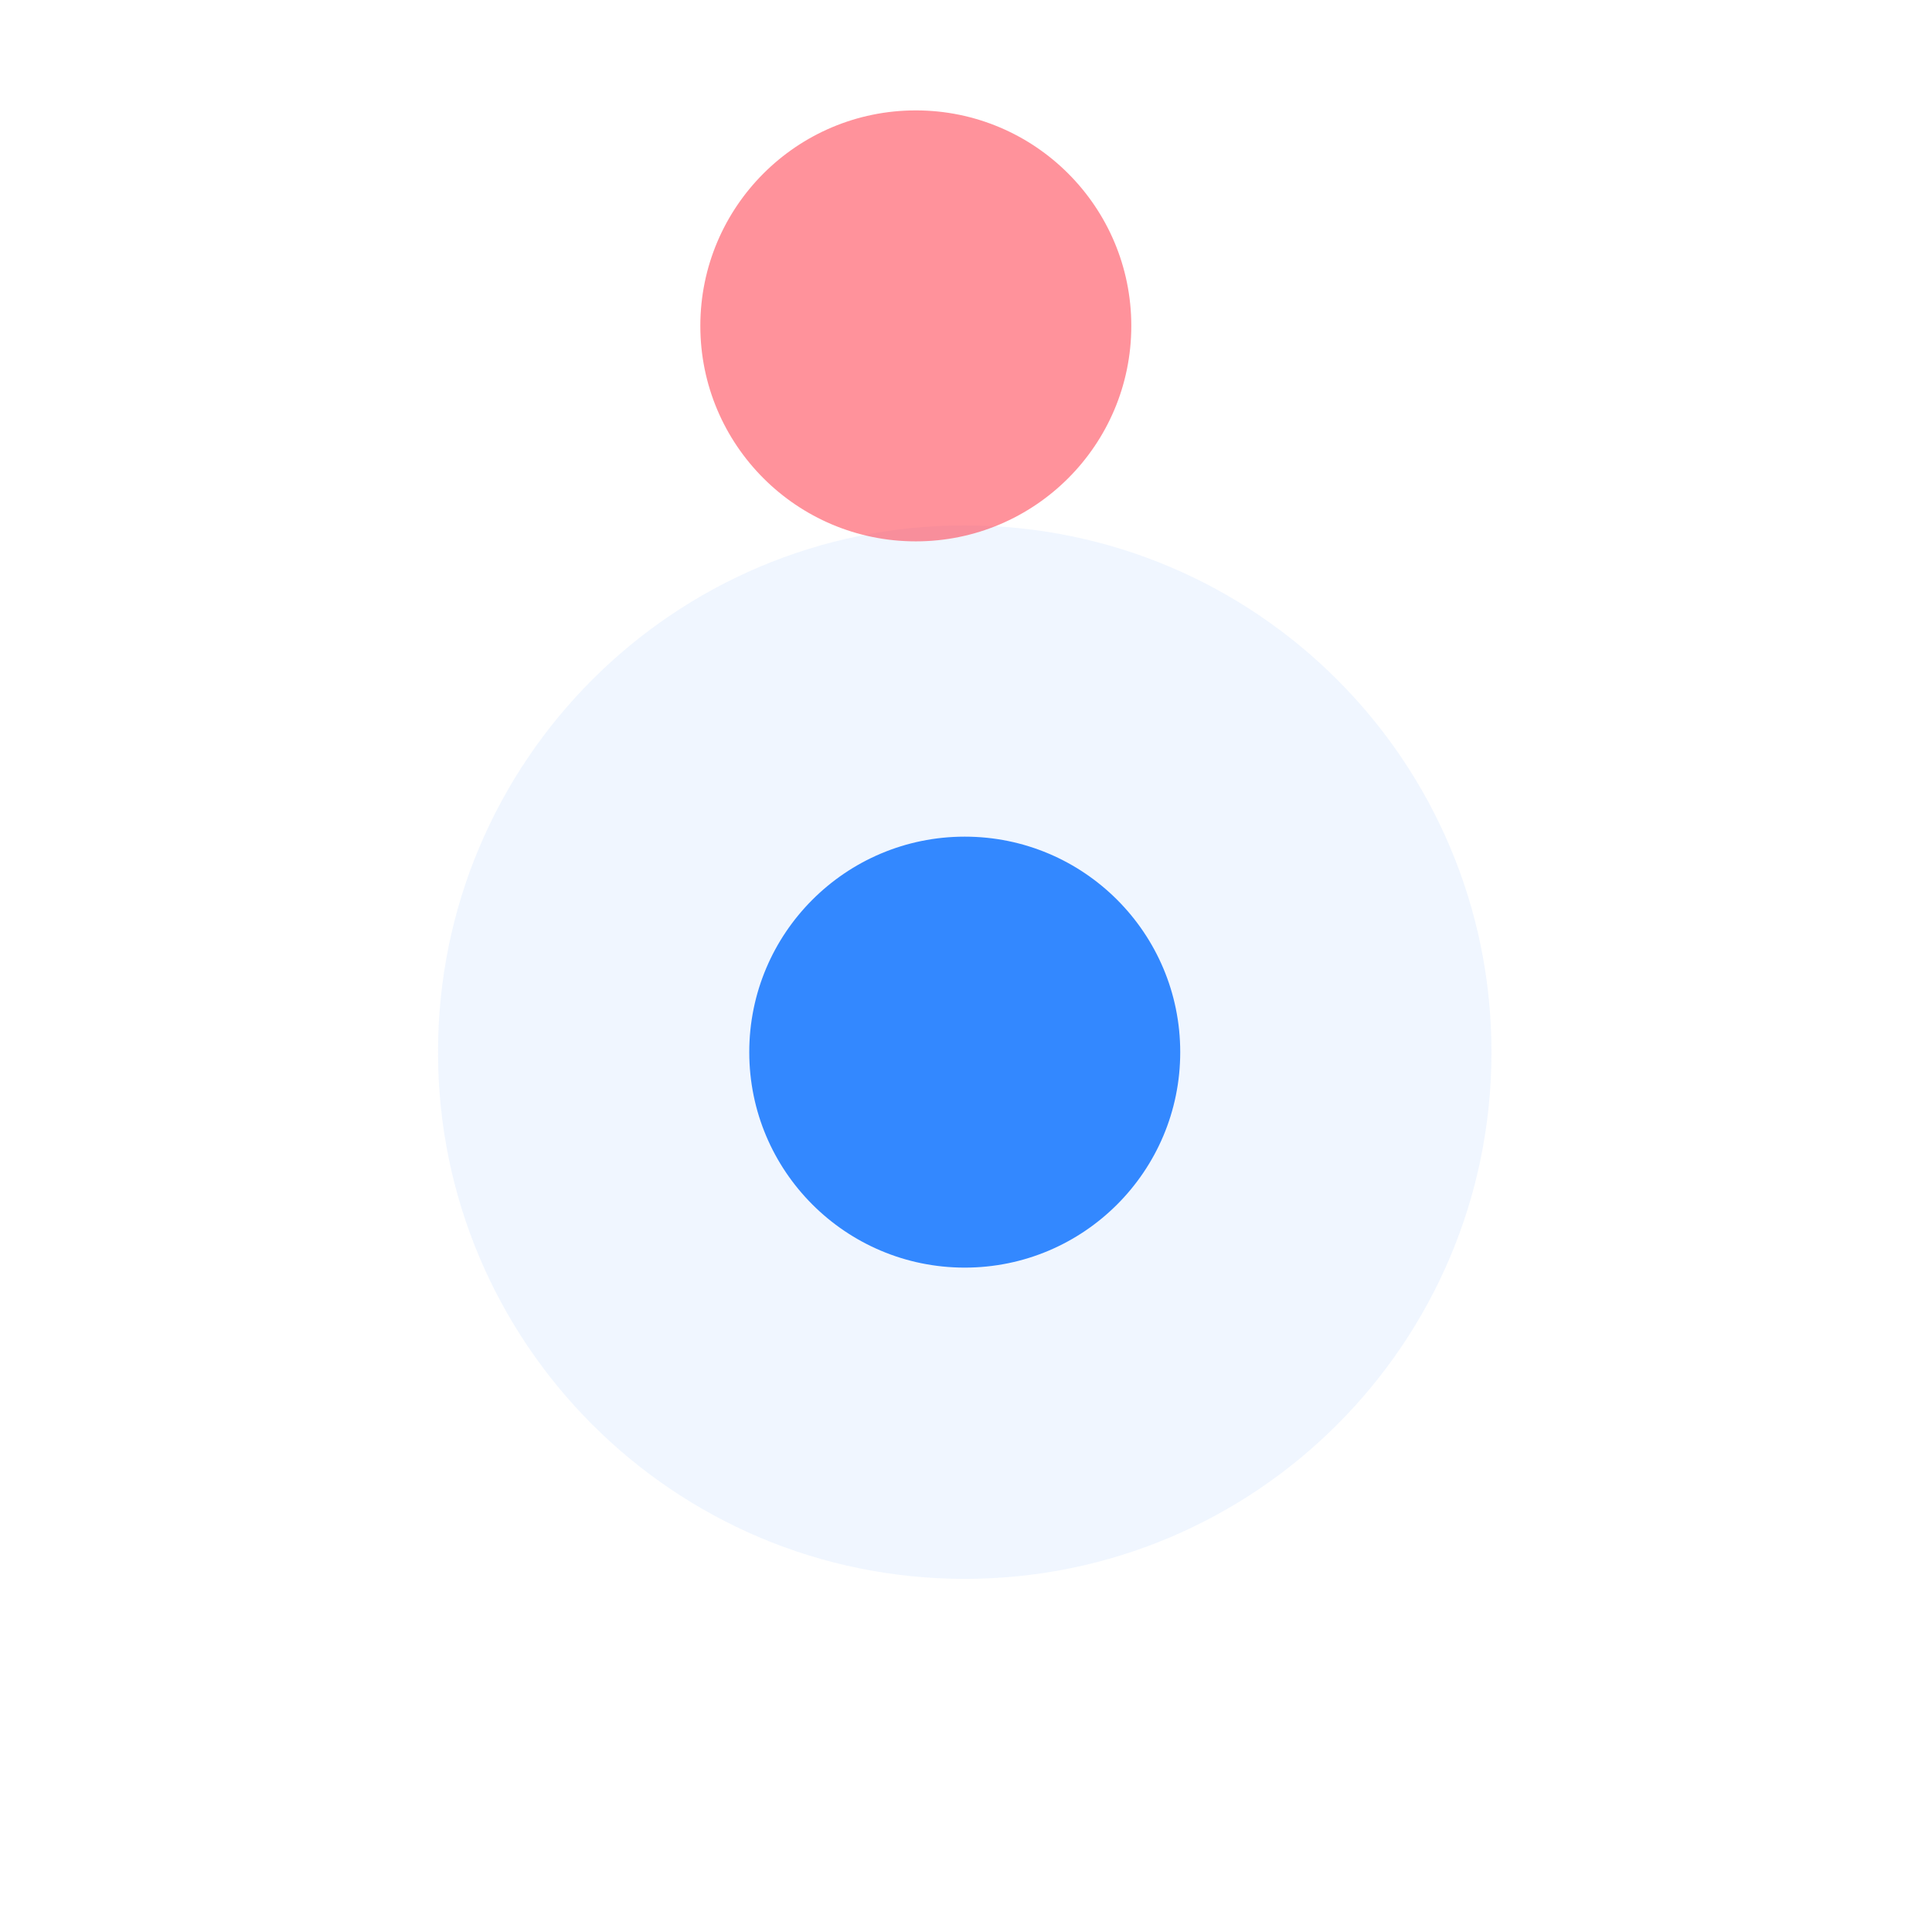
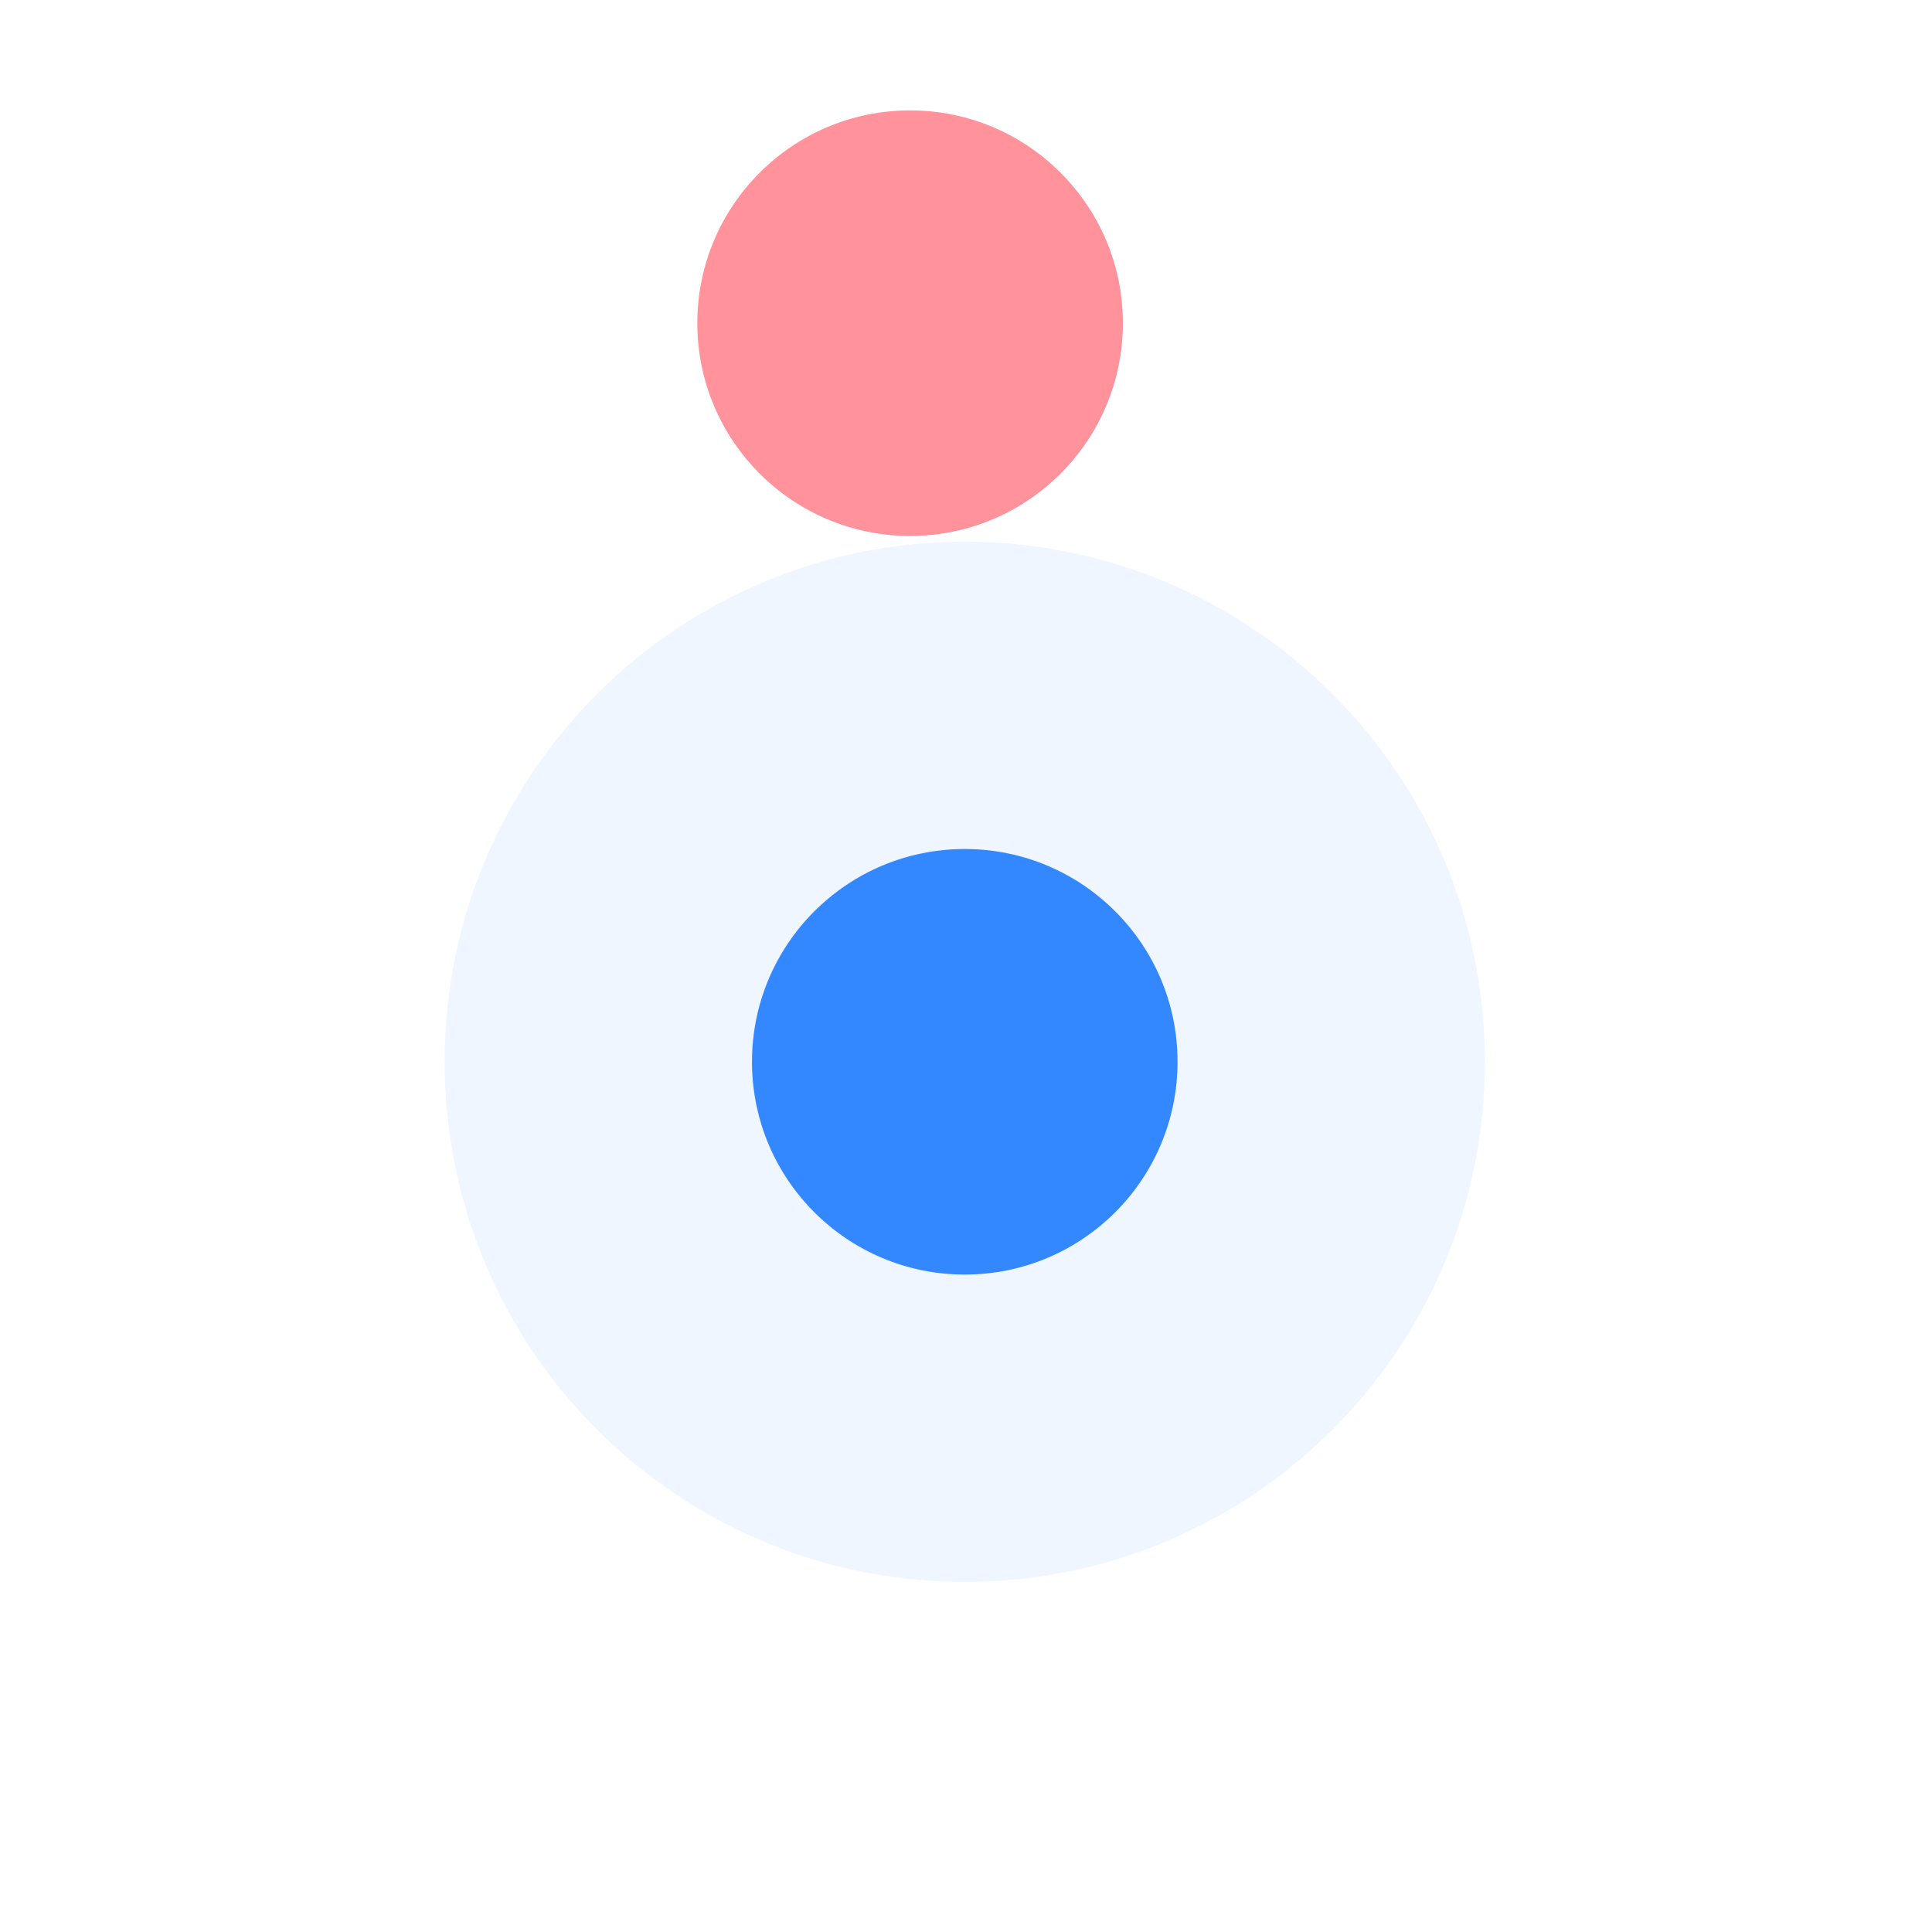
<svg xmlns="http://www.w3.org/2000/svg" width="700" height="700" viewBox="0 0 700 700">
  <rect width="100%" height="100%" fill="white" />
  <g>
-     <rect data-type="rect" data-label="" data-x="-2.234" data-y="-12.096" x="72.407" y="104.815" width="555.185" height="555.185" fill="#00000000" stroke="black" stroke-width="0.003" />
+     <rect data-type="rect" data-label="" data-x="-2.234" data-y="-12.096" x="75.892" y="111.783" width="548.217" height="548.217" fill="#00000000" stroke="black" stroke-width="0.003" />
  </g>
-   <circle data-type="circle" data-label="" data-x="-2.2353105912015536" data-y="-12.09254199879256" cx="349.545" cy="381.208" r="190.845" fill="#3388ff12" stroke="#3388ff" stroke-width="0.003" />
-   <circle data-type="circle" data-label="" data-x="-2.2353105912015536" data-y="-12.09254199879256" cx="349.545" cy="381.208" r="78.073" fill="#3388ff" stroke="black" stroke-width="0.003" />
-   <circle data-type="circle" data-label="" data-x="-2.2864008146535064" data-y="-11.334208487350628" cx="331.817" cy="118.073" r="78.073" fill="#ff334488" stroke="#ff3344" stroke-width="0.003" />
+   <circle data-type="circle" data-label="" data-x="-2.2353105912015536" data-y="-12.09254199879256" cx="349.551" cy="384.707" r="188.45" fill="#3388ff12" stroke="#3388ff" stroke-width="0.003" />
+   <circle data-type="circle" data-label="" data-x="-2.2353105912015536" data-y="-12.09254199879256" cx="349.551" cy="384.707" r="77.093" fill="#3388ff" stroke="black" stroke-width="0.003" />
+   <circle data-type="circle" data-label="" data-x="-2.2931039582534387" data-y="-11.3114966596238" cx="329.749" cy="117.093" r="77.093" fill="#ff334488" stroke="#ff3344" stroke-width="0.003" />
  <g id="crosshair" style="display: none">
    <line id="crosshair-h" y1="0" y2="700" stroke="#666" stroke-width="0.5" />
    <line id="crosshair-v" x1="0" x2="700" stroke="#666" stroke-width="0.5" />
    <text id="coordinates" font-family="monospace" font-size="12" fill="#666" />
  </g>
</svg>
